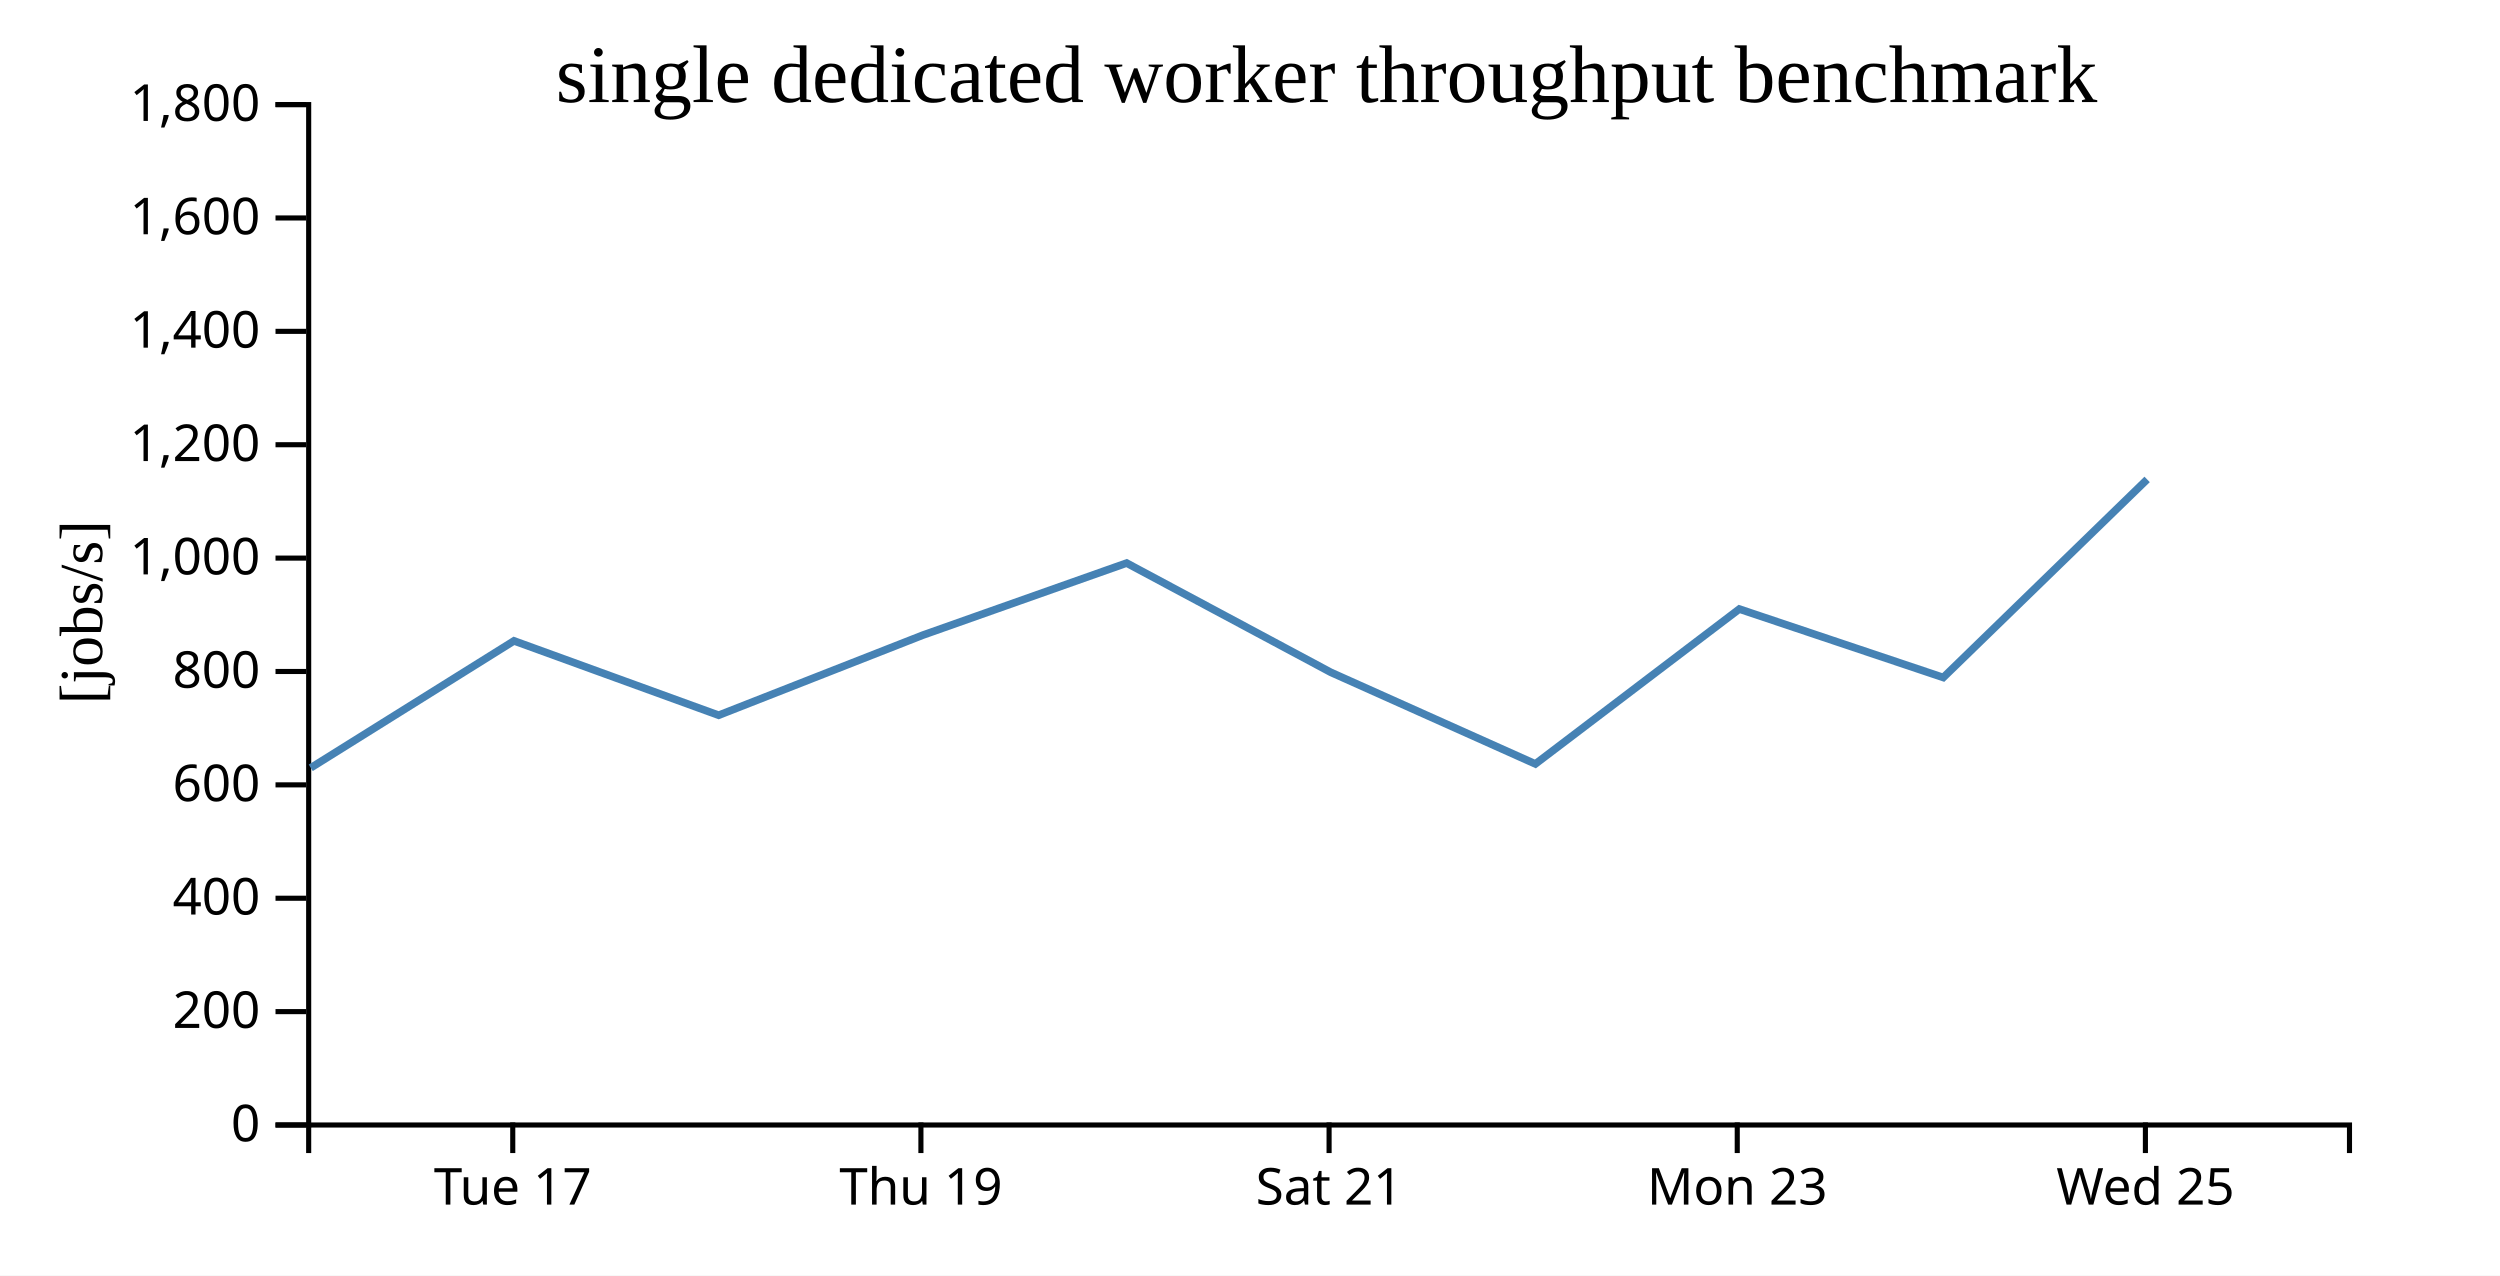
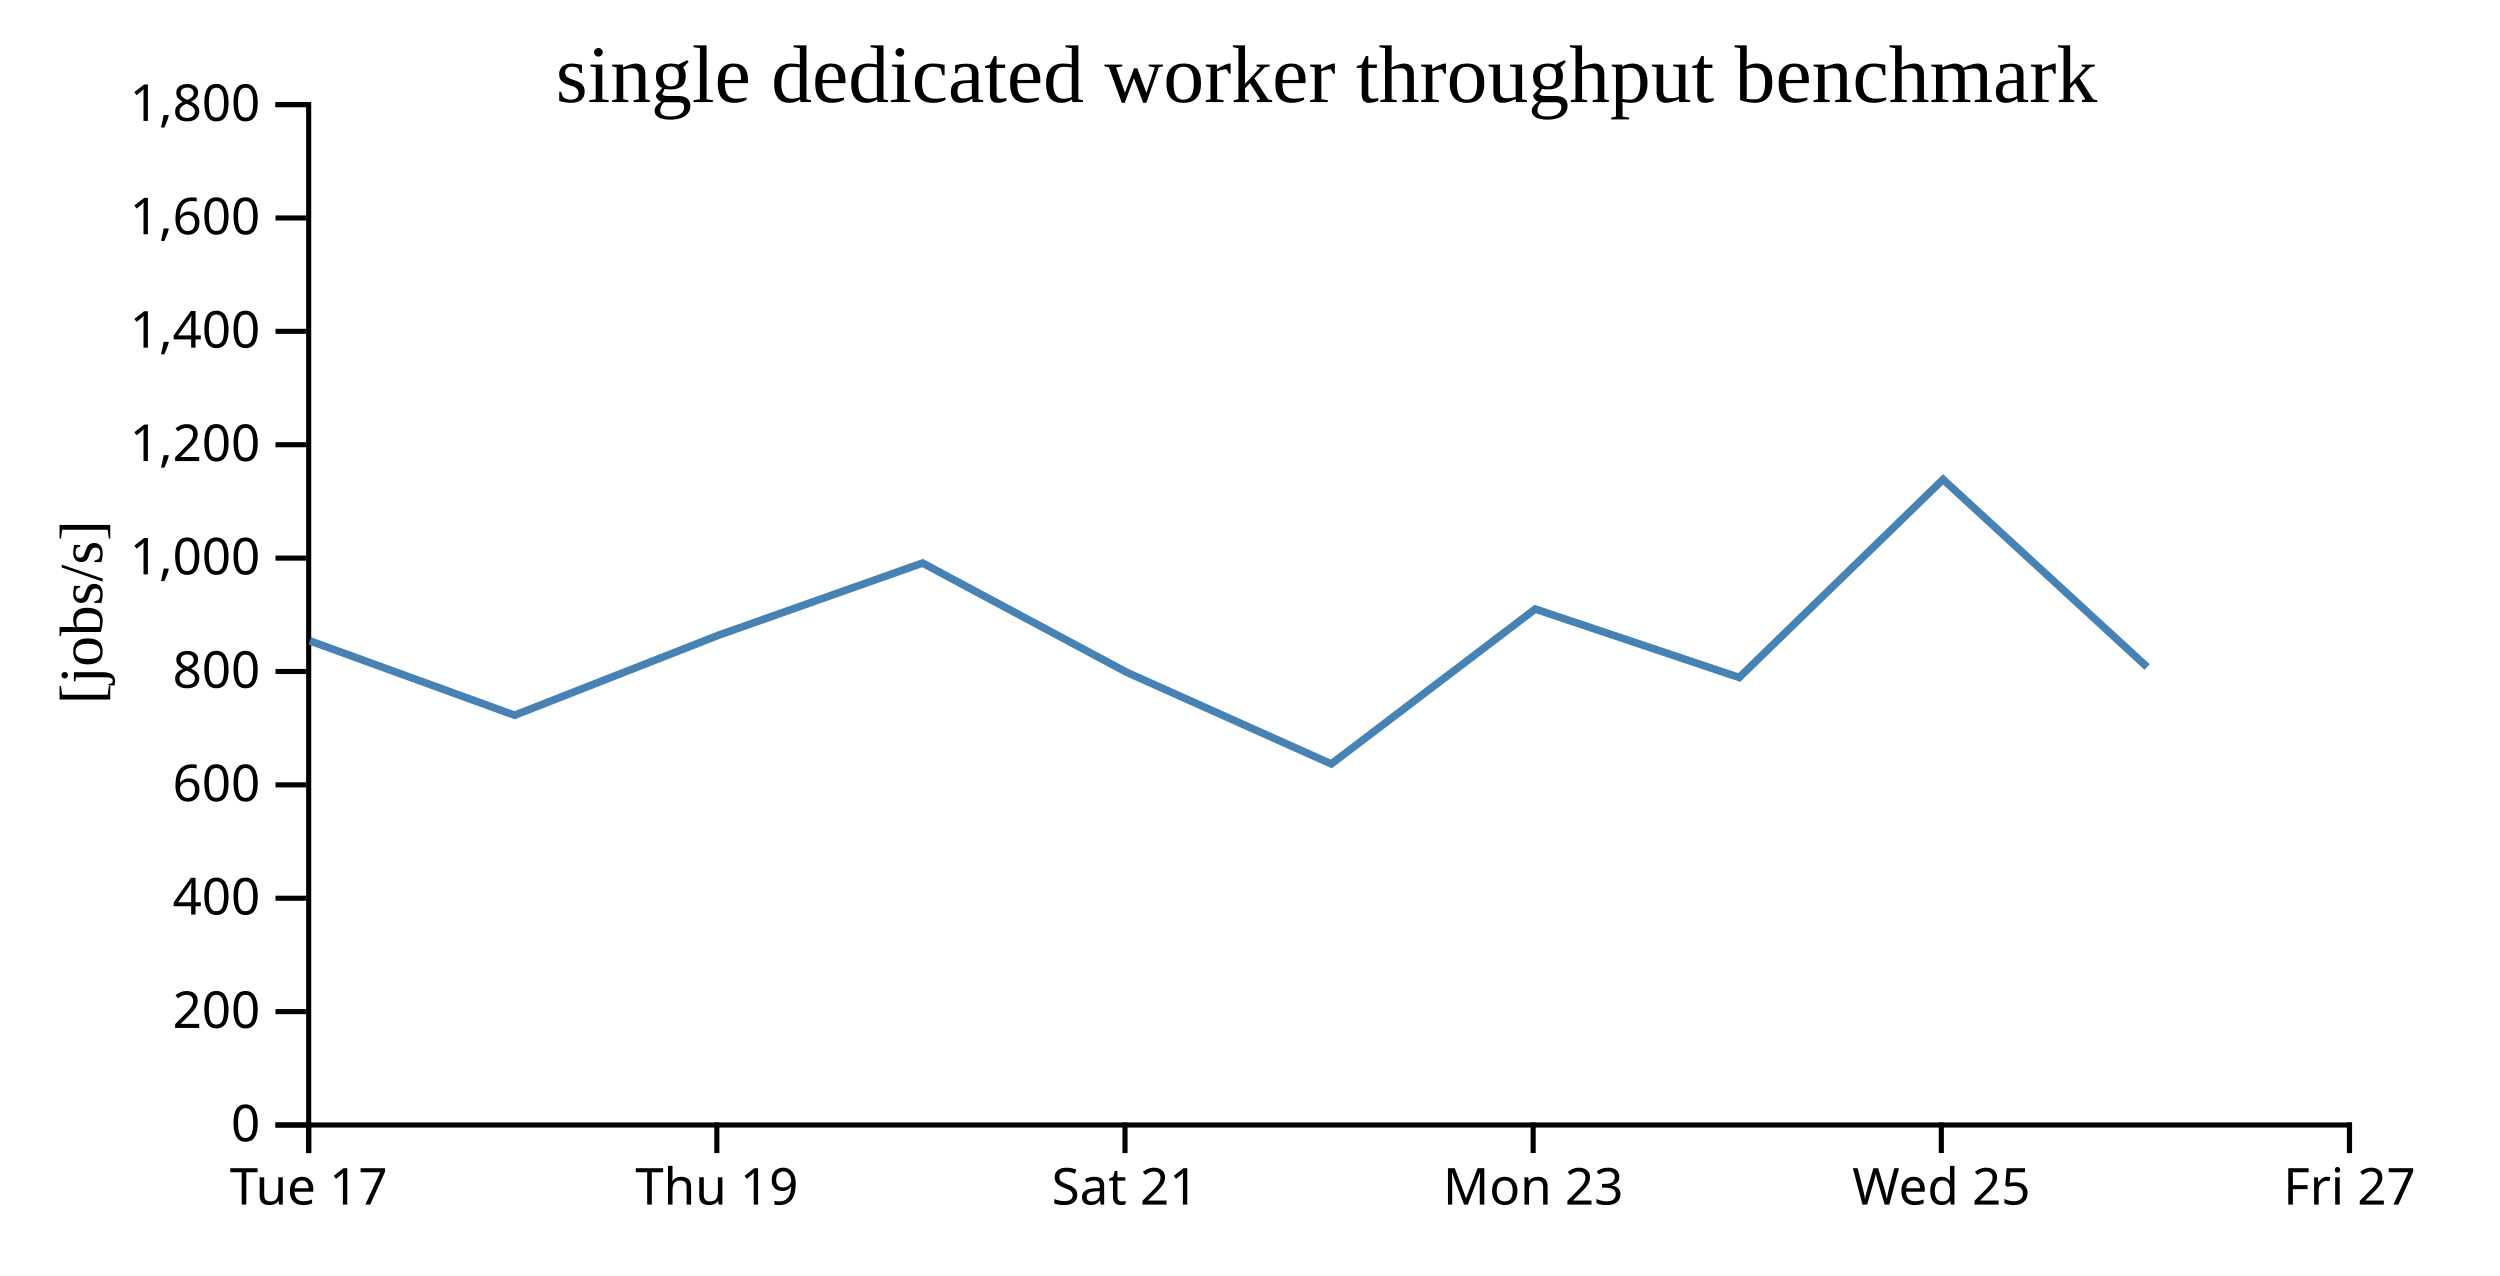
<svg xmlns="http://www.w3.org/2000/svg" width="490" height="250">
  <rect width="100%" height="100%" fill="white" />
  <g transform="translate(60,20)">
    <g transform="translate(0,200)" fill="none" font-size="10" font-family="sans-serif" text-anchor="middle">
      <path class="domain" stroke="currentColor" d="M0.5,6V0.5H400.5V6" />
-       <g class="tick" opacity="1" transform="translate(40.5,0)">
+       <g class="tick" opacity="1" transform="translate(0.5,0)">
        <line stroke="currentColor" y2="6" />
        <text fill="currentColor" y="9" dy="0.71em">Tue 17</text>
      </g>
-       <g class="tick" opacity="1" transform="translate(120.5,0)">
+       <g class="tick" opacity="1" transform="translate(80.5,0)">
        <line stroke="currentColor" y2="6" />
        <text fill="currentColor" y="9" dy="0.71em">Thu 19</text>
      </g>
-       <g class="tick" opacity="1" transform="translate(200.5,0)">
+       <g class="tick" opacity="1" transform="translate(160.5,0)">
        <line stroke="currentColor" y2="6" />
        <text fill="currentColor" y="9" dy="0.71em">Sat 21</text>
      </g>
-       <g class="tick" opacity="1" transform="translate(280.5,0)">
+       <g class="tick" opacity="1" transform="translate(240.5,0)">
        <line stroke="currentColor" y2="6" />
        <text fill="currentColor" y="9" dy="0.71em">Mon 23</text>
      </g>
-       <g class="tick" opacity="1" transform="translate(360.5,0)">
+       <g class="tick" opacity="1" transform="translate(320.5,0)">
        <line stroke="currentColor" y2="6" />
        <text fill="currentColor" y="9" dy="0.71em">Wed 25</text>
+       </g>
+       <g class="tick" opacity="1" transform="translate(400.5,0)">
+         <line stroke="currentColor" y2="6" />
+         <text fill="currentColor" y="9" dy="0.71em">Fri 27</text>
      </g>
    </g>
    <g fill="none" font-size="10" font-family="sans-serif" text-anchor="end">
      <path class="domain" stroke="currentColor" d="M-6,200.5H0.5V0.5H-6" />
      <g class="tick" opacity="1" transform="translate(0,200.5)">
        <line stroke="currentColor" x2="-6" />
        <text fill="currentColor" x="-9" dy="0.32em">0</text>
      </g>
      <g class="tick" opacity="1" transform="translate(0,178.2778)">
        <line stroke="currentColor" x2="-6" />
        <text fill="currentColor" x="-9" dy="0.32em">200</text>
      </g>
      <g class="tick" opacity="1" transform="translate(0,156.0556)">
        <line stroke="currentColor" x2="-6" />
        <text fill="currentColor" x="-9" dy="0.32em">400</text>
      </g>
      <g class="tick" opacity="1" transform="translate(0,133.8333)">
        <line stroke="currentColor" x2="-6" />
        <text fill="currentColor" x="-9" dy="0.32em">600</text>
      </g>
      <g class="tick" opacity="1" transform="translate(0,111.6111)">
        <line stroke="currentColor" x2="-6" />
        <text fill="currentColor" x="-9" dy="0.32em">800</text>
      </g>
      <g class="tick" opacity="1" transform="translate(0,89.38889)">
        <line stroke="currentColor" x2="-6" />
        <text fill="currentColor" x="-9" dy="0.32em">1,000</text>
      </g>
      <g class="tick" opacity="1" transform="translate(0,67.16667)">
        <line stroke="currentColor" x2="-6" />
        <text fill="currentColor" x="-9" dy="0.32em">1,200</text>
      </g>
      <g class="tick" opacity="1" transform="translate(0,44.94444)">
        <line stroke="currentColor" x2="-6" />
        <text fill="currentColor" x="-9" dy="0.32em">1,400</text>
      </g>
      <g class="tick" opacity="1" transform="translate(0,22.72222)">
        <line stroke="currentColor" x2="-6" />
        <text fill="currentColor" x="-9" dy="0.32em">1,600</text>
      </g>
      <g class="tick" opacity="1" transform="translate(0,0.5)">
        <line stroke="currentColor" x2="-6" />
        <text fill="currentColor" x="-9" dy="0.32em">1,800</text>
      </g>
    </g>
    <text text-anchor="middle" style="font-size: 12px" transform="rotate(-90)" y="-40" x="-100">[jobs/s]</text>
    <text text-anchor="middle" style="font-size: 16px" y="0" x="200">single dedicated worker throughput benchmark</text>
-     <path fill="none" stroke="steelblue" stroke-width="1.5" d="M0.908,130.493L40.74,105.611L80.857,120.185L120.878,104.484L160.816,90.359L200.844,111.778L240.933,129.732L280.903,99.374L320.882,112.789L360.837,73.965" />
+     <path fill="none" stroke="steelblue" stroke-width="1.5" d="M0.74,105.611L40.857,120.185L80.878,104.484L120.816,90.359L160.844,111.778L200.933,129.732L240.903,99.374L280.882,112.789L320.837,73.965L360.842,110.737" />
  </g>
</svg>
